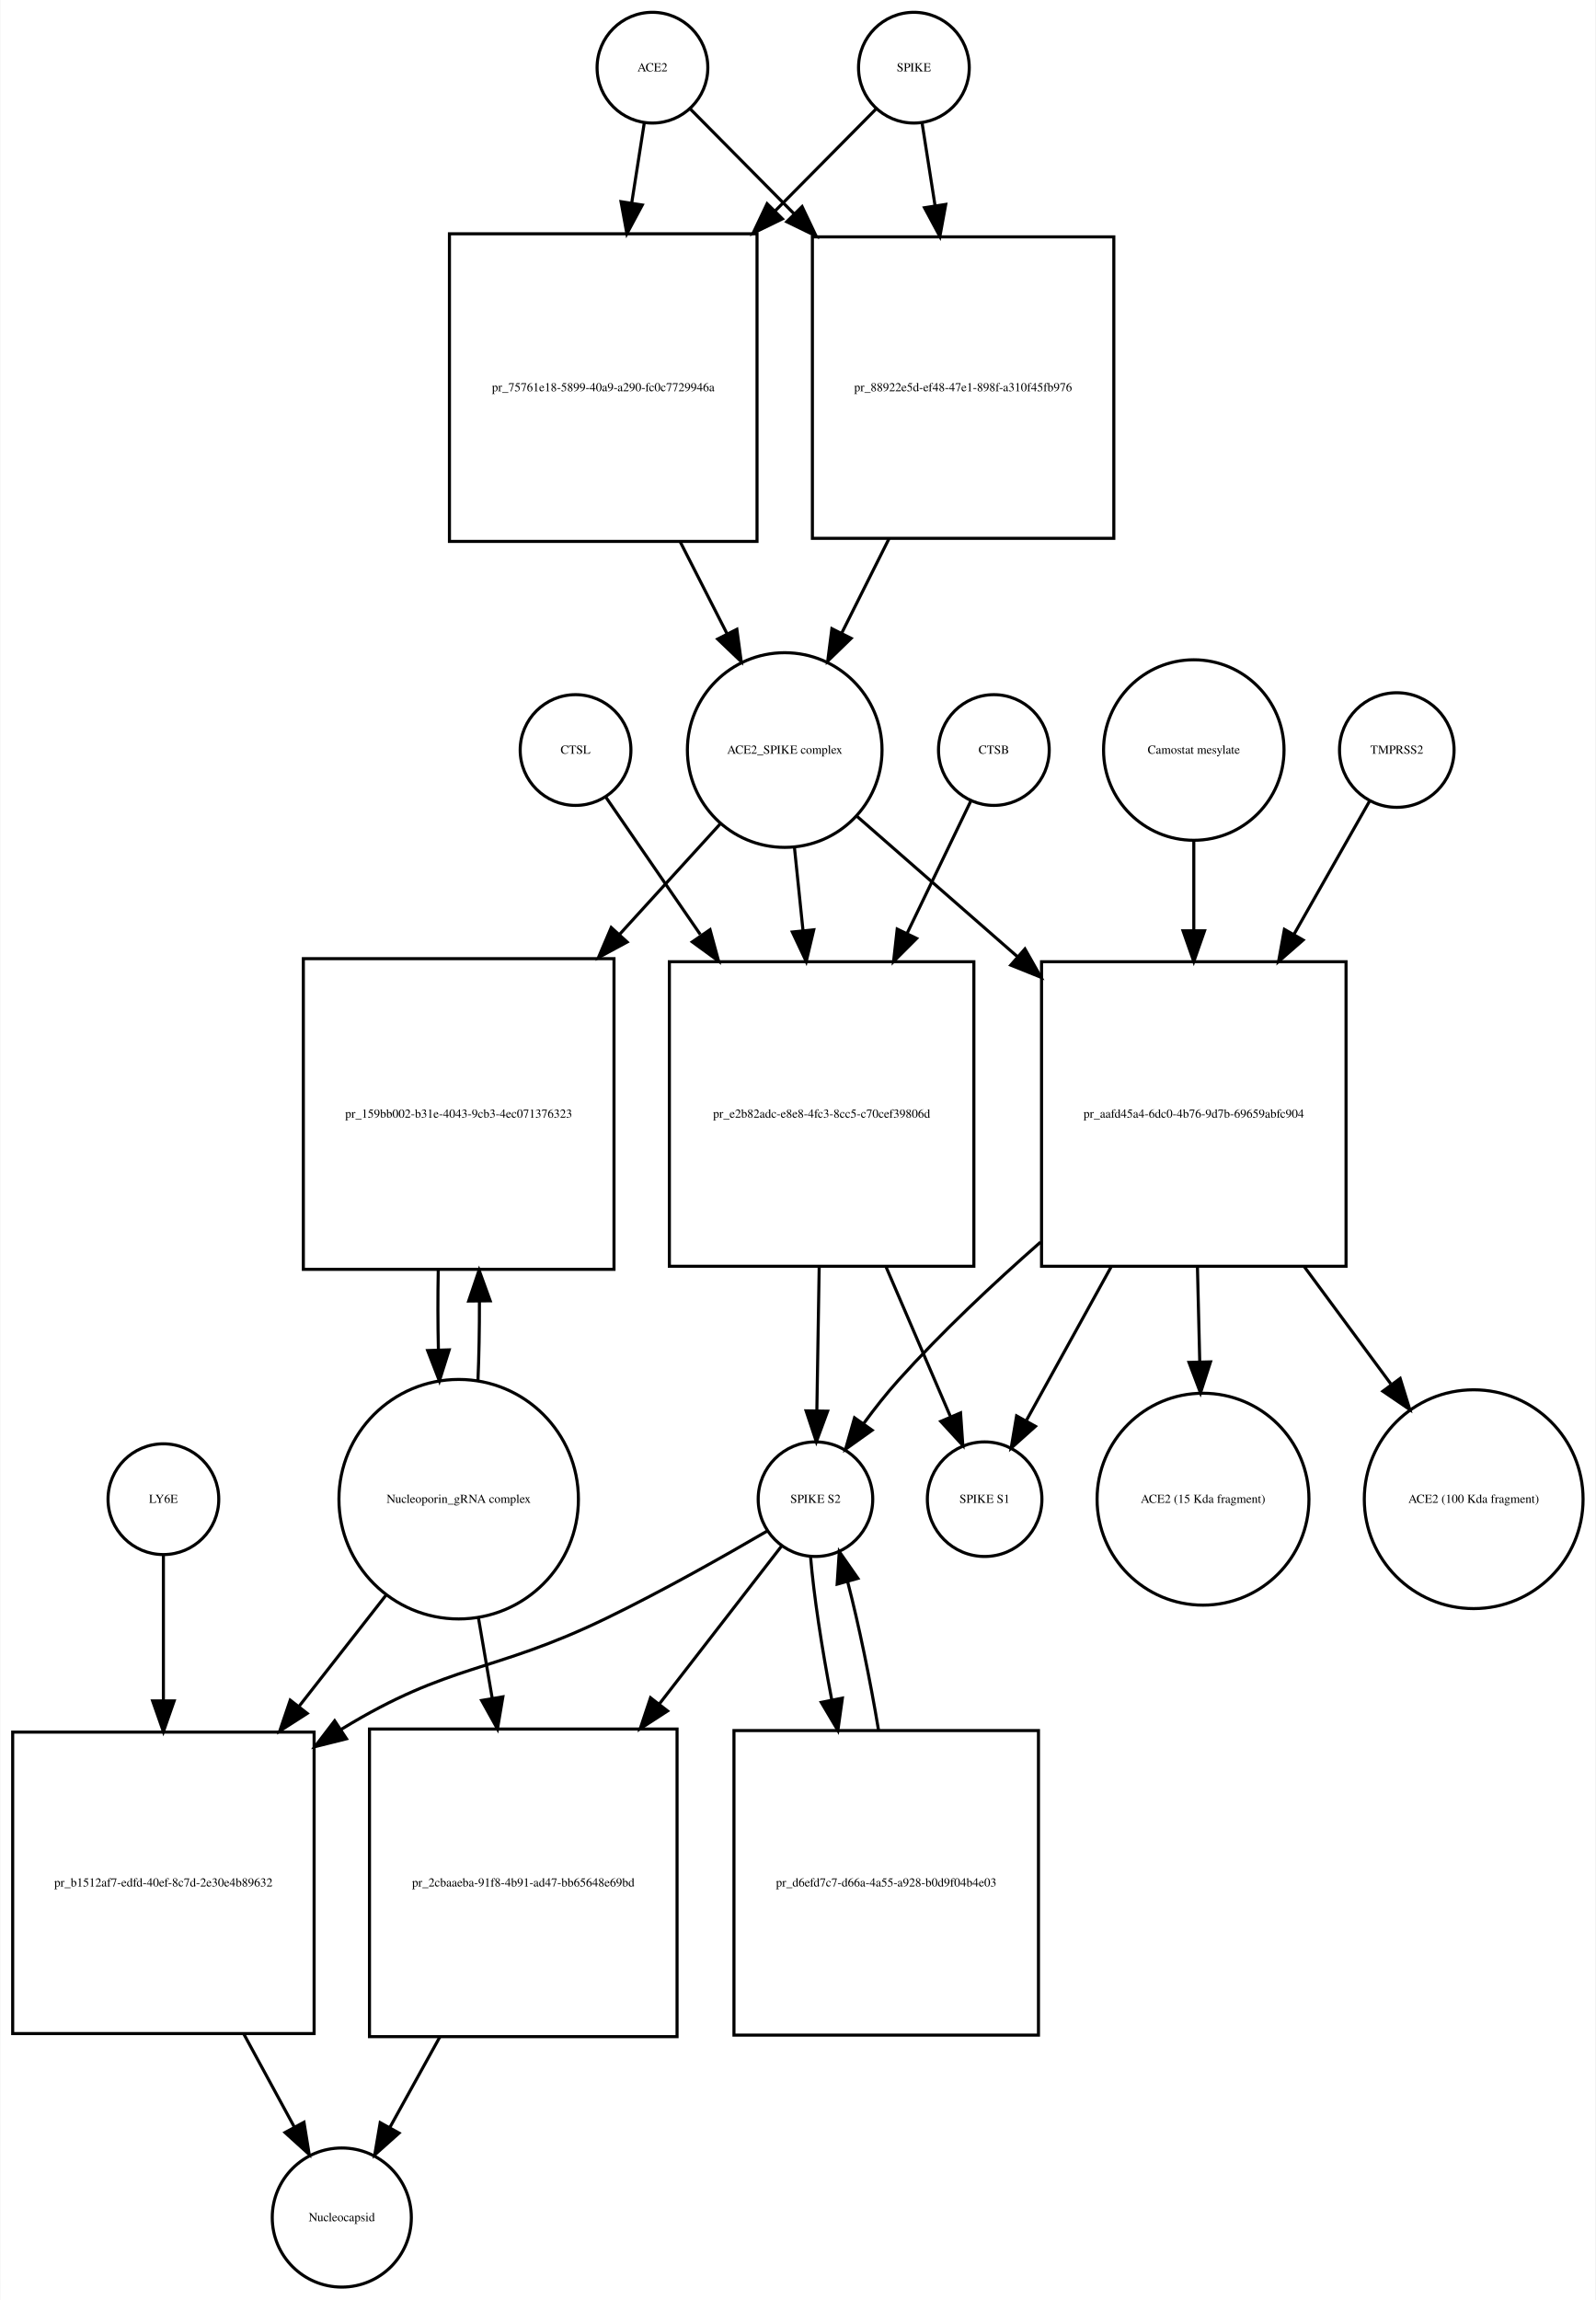
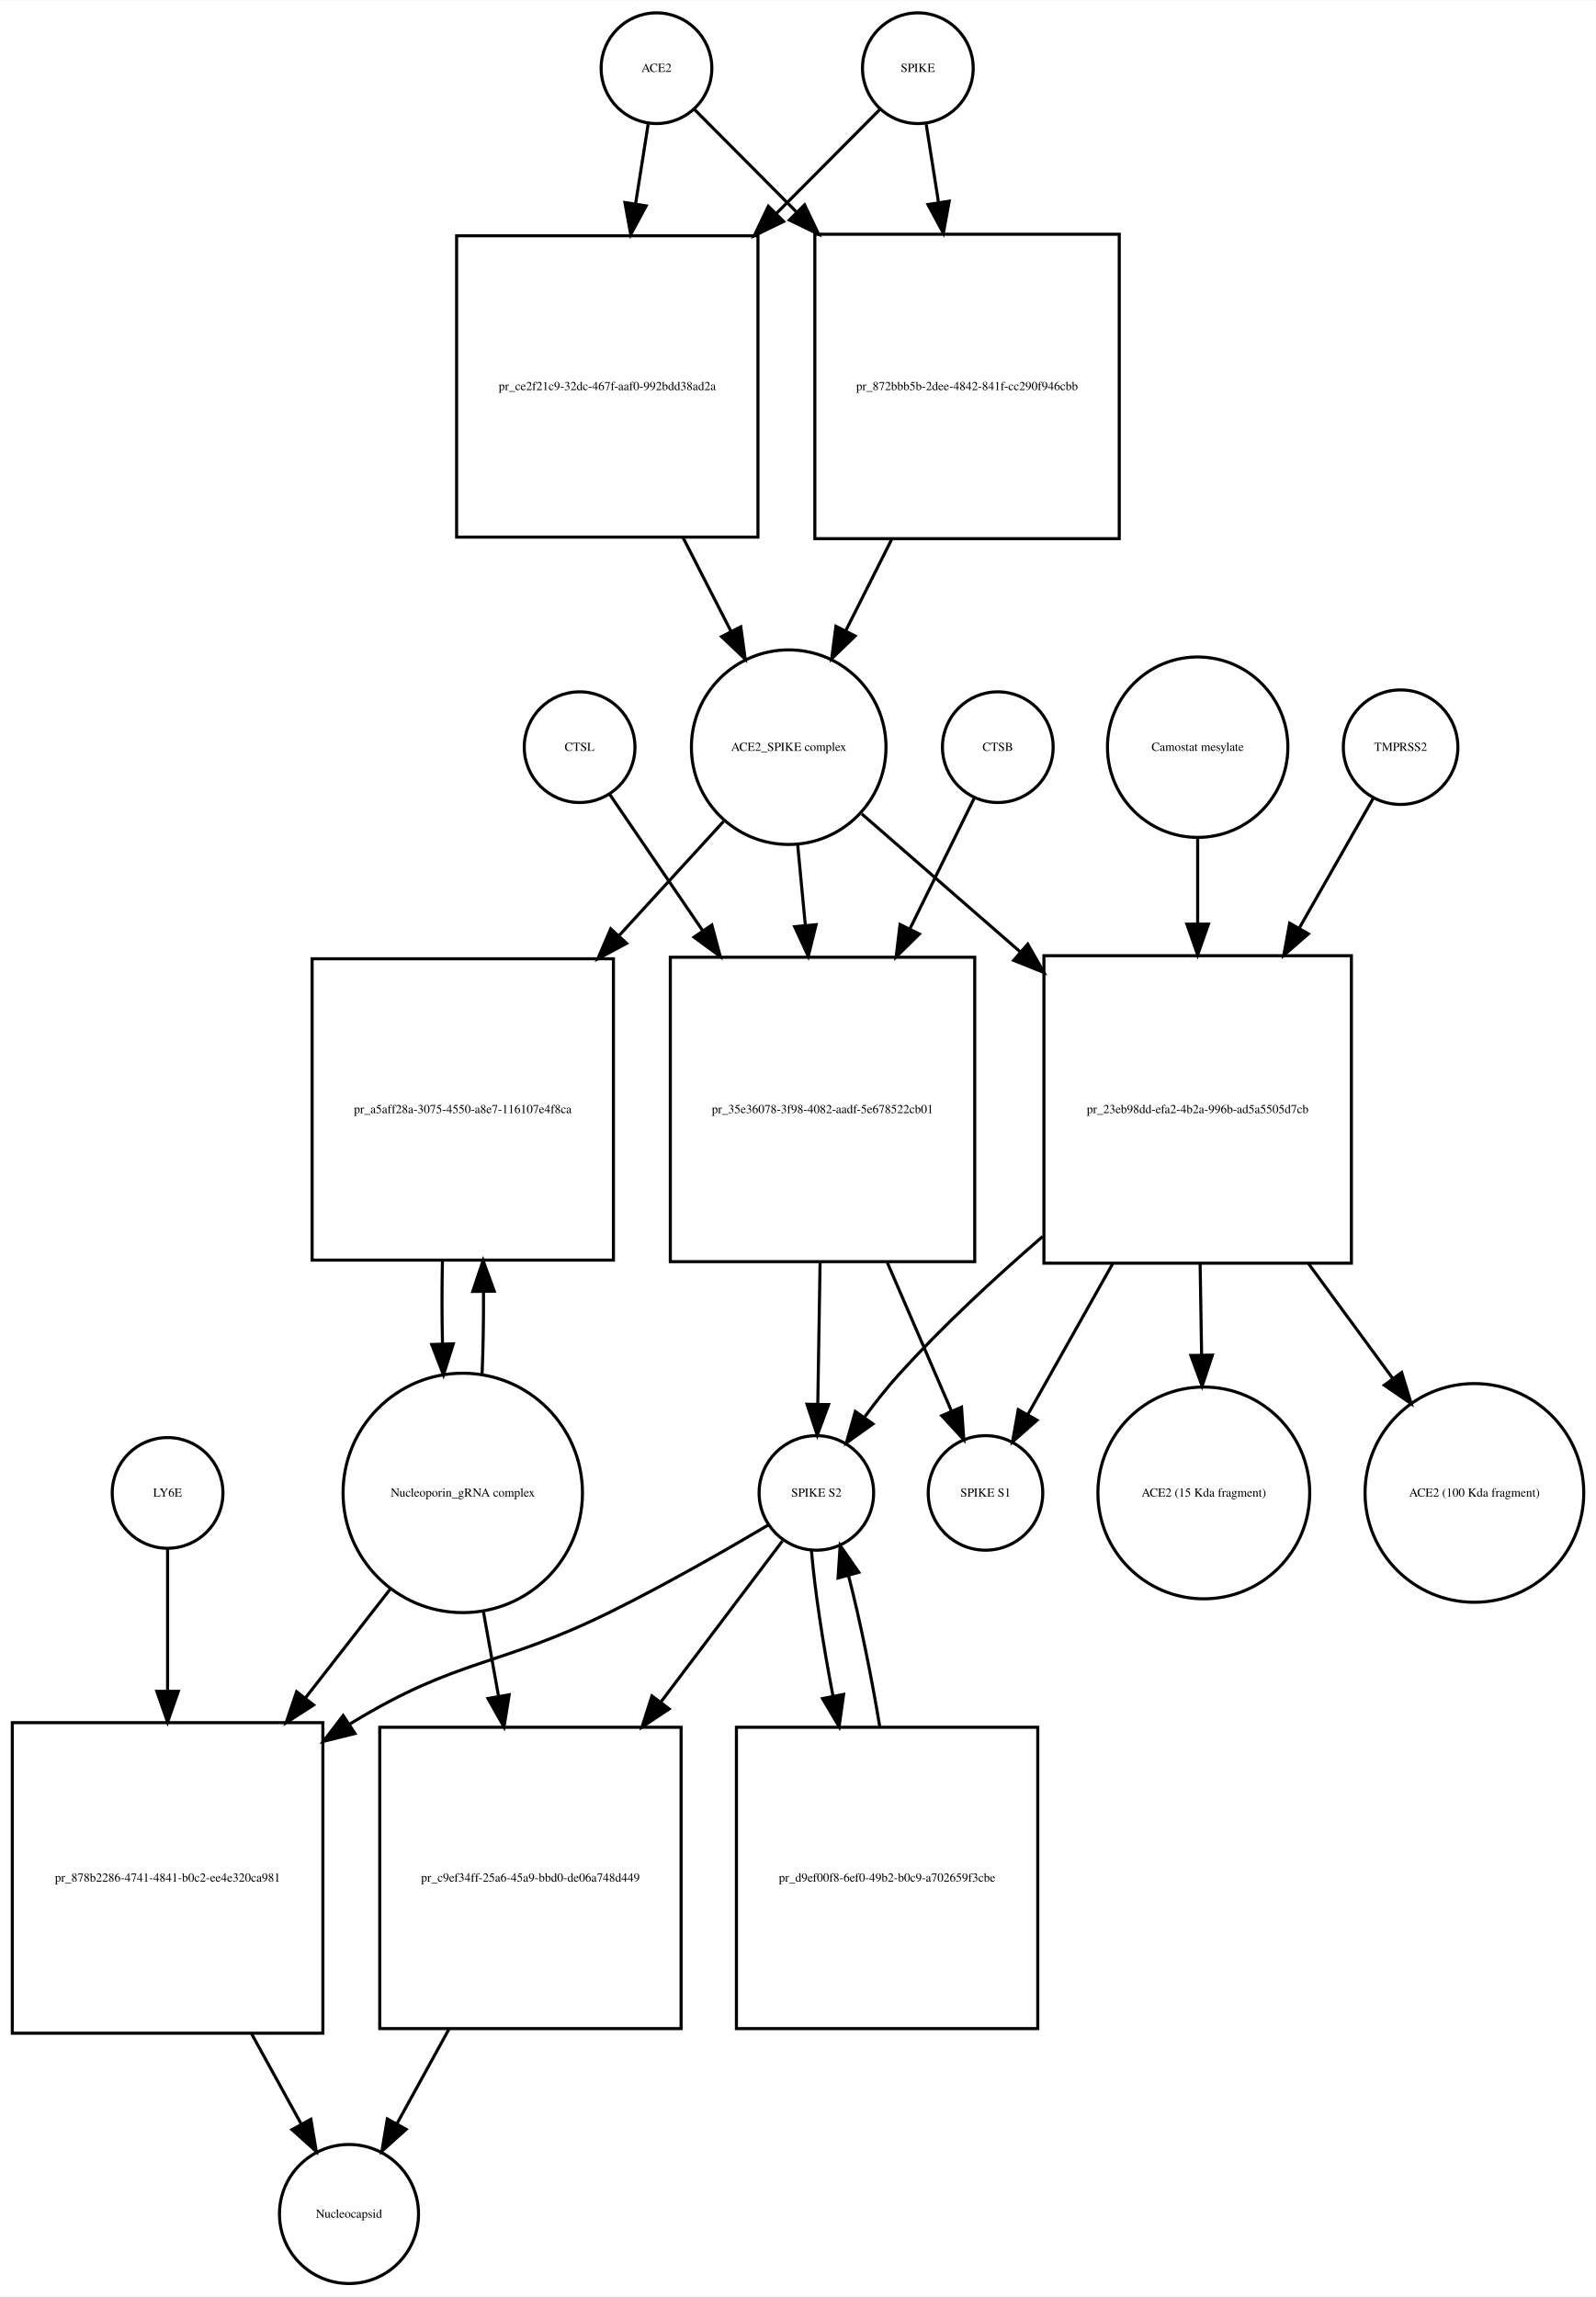
- <svg xmlns="http://www.w3.org/2000/svg" width="519pt" height="748pt" viewBox="0.00 0.00 518.53 747.68">
-   <g id="graph0" class="graph" transform="scale(1 1) rotate(0) translate(4 743.676)">
-     <polygon fill="white" stroke="none" points="-4,4 -4,-743.676 514.532,-743.676 514.532,4 -4,4" />
+ <svg xmlns="http://www.w3.org/2000/svg" width="519pt" height="747pt" viewBox="0.00 0.00 519.03 746.68">
+   <g id="graph0" class="graph" transform="scale(1 1) rotate(0) translate(4 742.676)">
+     <polygon fill="white" stroke="none" points="-4,4 -4,-742.676 515.032,-742.676 515.032,4 -4,4" />
    <g id="node1" class="node">
-       <ellipse fill="none" stroke="black" cx="208" cy="-721.676" rx="18" ry="18" />
-       <text text-anchor="middle" x="208" y="-720.476" font-family="Times,serif" font-size="4.00">ACE2</text>
+       <ellipse fill="none" stroke="black" cx="209.5" cy="-720.676" rx="18" ry="18" />
+       <text text-anchor="middle" x="209.5" y="-719.476" font-family="Times,serif" font-size="4.00">ACE2</text>
    </g>
    <g id="node2" class="node">
-       <polygon fill="none" stroke="black" points="242,-667.676 142,-667.676 142,-567.676 242,-567.676 242,-667.676" />
-       <text text-anchor="middle" x="192" y="-616.476" font-family="Times,serif" font-size="4.00">pr_75761e18-5899-40a9-a290-fc0c7729946a</text>
+       <polygon fill="none" stroke="black" points="242.5,-666.176 144.5,-666.176 144.5,-568.176 242.5,-568.176 242.5,-666.176" />
+       <text text-anchor="middle" x="193.5" y="-615.976" font-family="Times,serif" font-size="4.00">pr_ce2f21c9-32dc-467f-aaf0-992bdd38ad2a</text>
    </g>
    <g id="edge1" class="edge">
-       <path fill="none" stroke="black" d="M205.358,-703.833C204.199,-696.442 202.761,-687.279 201.263,-677.73" />
-       <polygon fill="black" stroke="black" points="204.697,-677.034 199.69,-667.697 197.782,-678.119 204.697,-677.034" />
+       <path fill="none" stroke="black" d="M206.786,-702.458C205.621,-695.07 204.186,-685.966 202.694,-676.502" />
+       <polygon fill="black" stroke="black" points="206.143,-675.9 201.128,-666.567 199.228,-676.99 206.143,-675.9" />
    </g>
    <g id="node17" class="node">
-       <polygon fill="none" stroke="black" points="358,-666.676 260,-666.676 260,-568.676 358,-568.676 358,-666.676" />
-       <text text-anchor="middle" x="309" y="-616.476" font-family="Times,serif" font-size="4.00">pr_88922e5d-ef48-47e1-898f-a310f45fb976</text>
+       <polygon fill="none" stroke="black" points="360,-666.676 261,-666.676 261,-567.676 360,-567.676 360,-666.676" />
+       <text text-anchor="middle" x="310.5" y="-615.976" font-family="Times,serif" font-size="4.00">pr_872bbb5b-2dee-4842-841f-cc290f946cbb</text>
    </g>
    <g id="edge2" class="edge">
-       <path fill="none" stroke="black" d="M220.385,-708.169C229.096,-699.372 241.425,-686.921 254.125,-674.094" />
-       <polygon fill="black" stroke="black" points="256.65,-676.519 261.199,-666.951 251.676,-671.594 256.65,-676.519" />
+       <path fill="none" stroke="black" d="M221.885,-707.23C230.427,-698.646 242.448,-686.565 254.888,-674.064" />
+       <polygon fill="black" stroke="black" points="257.664,-676.235 262.237,-666.678 252.702,-671.298 257.664,-676.235" />
    </g>
    <g id="node3" class="node">
-       <ellipse fill="none" stroke="black" cx="251" cy="-499.856" rx="31.641" ry="31.641" />
-       <text text-anchor="middle" x="251" y="-498.656" font-family="Times,serif" font-size="4.00">ACE2_SPIKE complex</text>
+       <ellipse fill="none" stroke="black" cx="252.5" cy="-499.856" rx="31.641" ry="31.641" />
+       <text text-anchor="middle" x="252.5" y="-498.656" font-family="Times,serif" font-size="4.00">ACE2_SPIKE complex</text>
    </g>
    <g id="edge3" class="edge">
-       <path fill="none" stroke="black" d="M217.021,-567.558C222.109,-557.57 227.379,-547.225 232.207,-537.749" />
-       <polygon fill="black" stroke="black" points="235.443,-539.107 236.863,-528.607 229.206,-535.929 235.443,-539.107" />
+       <path fill="none" stroke="black" d="M218.179,-567.938C223.396,-557.742 228.819,-547.142 233.773,-537.46" />
+       <polygon fill="black" stroke="black" points="236.917,-538.998 238.356,-528.501 230.686,-535.81 236.917,-538.998" />
    </g>
    <g id="node6" class="node">
-       <polygon fill="none" stroke="black" points="195.5,-432.037 94.5,-432.037 94.5,-331.037 195.5,-331.037 195.5,-432.037" />
-       <text text-anchor="middle" x="145" y="-380.337" font-family="Times,serif" font-size="4.00">pr_159bb002-b31e-4043-9cb3-4ec071376323</text>
+       <polygon fill="none" stroke="black" points="195.5,-431.037 97.5,-431.037 97.5,-333.037 195.5,-333.037 195.5,-431.037" />
+       <text text-anchor="middle" x="146.5" y="-380.837" font-family="Times,serif" font-size="4.00">pr_a5aff28a-3075-4550-a8e7-116107e4f8ca</text>
    </g>
    <g id="edge4" class="edge">
-       <path fill="none" stroke="black" d="M230.058,-475.875C220.576,-465.47 208.901,-452.659 197.273,-439.898" />
-       <polygon fill="black" stroke="black" points="199.771,-437.444 190.448,-432.41 194.597,-442.159 199.771,-437.444" />
+       <path fill="none" stroke="black" d="M231.304,-475.697C221.506,-464.991 209.407,-451.771 197.447,-438.704" />
+       <polygon fill="black" stroke="black" points="199.774,-436.062 190.44,-431.048 194.61,-440.788 199.774,-436.062" />
    </g>
    <g id="node7" class="node">
-       <polygon fill="none" stroke="black" points="312.5,-431.037 213.5,-431.037 213.5,-332.037 312.5,-332.037 312.5,-431.037" />
-       <text text-anchor="middle" x="263" y="-380.337" font-family="Times,serif" font-size="4.00">pr_e2b82adc-e8e8-4fc3-8cc5-c70cef39806d</text>
+       <polygon fill="none" stroke="black" points="313,-431.537 214,-431.537 214,-332.537 313,-332.537 313,-431.537" />
+       <text text-anchor="middle" x="263.5" y="-380.837" font-family="Times,serif" font-size="4.00">pr_35e36078-3f98-4082-aadf-5e678522cb01</text>
    </g>
    <g id="edge5" class="edge">
-       <path fill="none" stroke="black" d="M254.184,-467.99C255.041,-459.686 255.997,-450.423 256.954,-441.144" />
-       <polygon fill="black" stroke="black" points="260.444,-441.42 257.989,-431.114 253.481,-440.702 260.444,-441.42" />
+       <path fill="none" stroke="black" d="M255.419,-468.123C256.187,-460.04 257.041,-451.044 257.899,-442.013" />
+       <polygon fill="black" stroke="black" points="261.403,-442.135 258.864,-431.849 254.434,-441.473 261.403,-442.135" />
    </g>
    <g id="node12" class="node">
-       <polygon fill="none" stroke="black" points="433.5,-431.037 334.5,-431.037 334.5,-332.037 433.5,-332.037 433.5,-431.037" />
-       <text text-anchor="middle" x="384" y="-380.337" font-family="Times,serif" font-size="4.00">pr_aafd45a4-6dc0-4b76-9d7b-69659abfc904</text>
+       <polygon fill="none" stroke="black" points="435.5,-432.037 335.5,-432.037 335.5,-332.037 435.5,-332.037 435.5,-432.037" />
+       <text text-anchor="middle" x="385.5" y="-380.837" font-family="Times,serif" font-size="4.00">pr_23eb98dd-efa2-4b2a-996b-ad5a5505d7cb</text>
    </g>
    <g id="edge6" class="edge">
-       <path fill="none" stroke="black" d="M274.472,-478.328C288.957,-465.659 308.217,-448.815 326.543,-432.787" />
-       <polygon fill="black" stroke="black" points="329.1,-435.201 334.324,-425.983 324.492,-429.932 329.1,-435.201" />
+       <path fill="none" stroke="black" d="M276.278,-478.15C290.661,-465.625 309.668,-449.073 327.789,-433.293" />
+       <polygon fill="black" stroke="black" points="330.242,-435.798 335.485,-426.591 325.645,-430.519 330.242,-435.798" />
    </g>
    <g id="node4" class="node">
-       <ellipse fill="none" stroke="black" cx="293" cy="-721.676" rx="18" ry="18" />
-       <text text-anchor="middle" x="293" y="-720.476" font-family="Times,serif" font-size="4.00">SPIKE</text>
+       <ellipse fill="none" stroke="black" cx="294.5" cy="-720.676" rx="18" ry="18" />
+       <text text-anchor="middle" x="294.5" y="-719.476" font-family="Times,serif" font-size="4.00">SPIKE</text>
    </g>
    <g id="edge7" class="edge">
-       <path fill="none" stroke="black" d="M280.615,-708.169C272.161,-699.631 260.299,-687.651 247.997,-675.227" />
-       <polygon fill="black" stroke="black" points="250.248,-672.527 240.725,-667.884 245.274,-677.452 250.248,-672.527" />
+       <path fill="none" stroke="black" d="M282.115,-707.23C273.404,-698.476 261.075,-686.086 248.375,-673.322" />
+       <polygon fill="black" stroke="black" points="250.836,-670.834 241.301,-666.214 245.874,-675.771 250.836,-670.834" />
    </g>
    <g id="edge8" class="edge">
-       <path fill="none" stroke="black" d="M295.642,-703.833C296.84,-696.194 298.335,-686.663 299.887,-676.769" />
-       <polygon fill="black" stroke="black" points="303.357,-677.232 301.449,-666.811 296.442,-676.147 303.357,-677.232" />
+       <path fill="none" stroke="black" d="M297.214,-702.458C298.353,-695.231 299.752,-686.361 301.208,-677.12" />
+       <polygon fill="black" stroke="black" points="304.703,-677.428 302.803,-667.005 297.788,-676.338 304.703,-677.428" />
    </g>
    <g id="node5" class="node">
-       <ellipse fill="none" stroke="black" cx="145" cy="-256.322" rx="38.929" ry="38.929" />
-       <text text-anchor="middle" x="145" y="-255.122" font-family="Times,serif" font-size="4.00">Nucleoporin_gRNA complex </text>
+       <ellipse fill="none" stroke="black" cx="146.5" cy="-257.322" rx="38.929" ry="38.929" />
+       <text text-anchor="middle" x="146.5" y="-256.122" font-family="Times,serif" font-size="4.00">Nucleoporin_gRNA complex </text>
    </g>
    <g id="edge9" class="edge">
-       <path fill="none" stroke="black" d="M151.265,-294.759C151.609,-302.915 151.77,-311.742 151.748,-320.527" />
-       <polygon fill="black" stroke="black" points="148.246,-320.739 151.638,-330.776 155.245,-320.814 148.246,-320.739" />
+       <path fill="none" stroke="black" d="M152.77,-295.708C153.128,-304.224 153.286,-313.471 153.243,-322.629" />
+       <polygon fill="black" stroke="black" points="149.74,-322.844 153.109,-332.889 156.739,-322.936 149.74,-322.844" />
    </g>
    <g id="node18" class="node">
-       <polygon fill="none" stroke="black" points="98,-180.608 7.10543e-15,-180.608 7.10543e-15,-82.608 98,-82.608 98,-180.608" />
-       <text text-anchor="middle" x="49" y="-130.408" font-family="Times,serif" font-size="4.00">pr_b1512af7-edfd-40ef-8c7d-2e30e4b89632</text>
+       <polygon fill="none" stroke="black" points="101,-182.608 0,-182.608 0,-81.608 101,-81.608 101,-182.608" />
+       <text text-anchor="middle" x="50.5" y="-130.908" font-family="Times,serif" font-size="4.00">pr_878b2286-4741-4841-b0c2-ee4e320ca981</text>
    </g>
    <g id="edge10" class="edge">
-       <path fill="none" stroke="black" d="M121.516,-225.303C112.955,-214.361 102.973,-201.6 93.201,-189.11" />
-       <polygon fill="black" stroke="black" points="95.746,-186.682 86.828,-180.962 90.233,-190.995 95.746,-186.682" />
+       <path fill="none" stroke="black" d="M123.016,-226.181C114.637,-215.427 104.897,-202.926 95.325,-190.641" />
+       <polygon fill="black" stroke="black" points="97.983,-188.357 89.076,-182.62 92.461,-192.659 97.983,-188.357" />
    </g>
    <g id="node22" class="node">
-       <polygon fill="none" stroke="black" points="216,-181.608 116,-181.608 116,-81.608 216,-81.608 216,-181.608" />
-       <text text-anchor="middle" x="166" y="-130.408" font-family="Times,serif" font-size="4.00">pr_2cbaaeba-91f8-4b91-ad47-bb65648e69bd</text>
+       <polygon fill="none" stroke="black" points="217.5,-181.108 119.5,-181.108 119.5,-83.108 217.5,-83.108 217.5,-181.108" />
+       <text text-anchor="middle" x="168.5" y="-130.908" font-family="Times,serif" font-size="4.00">pr_c9ef34ff-25a6-45a9-bbd0-de06a748d449</text>
    </g>
    <g id="edge11" class="edge">
-       <path fill="none" stroke="black" d="M151.415,-217.837C152.835,-209.541 154.372,-200.555 155.899,-191.635" />
-       <polygon fill="black" stroke="black" points="159.374,-192.079 157.611,-181.632 152.474,-190.898 159.374,-192.079" />
+       <path fill="none" stroke="black" d="M153.16,-219.02C154.721,-210.281 156.42,-200.765 158.1,-191.355" />
+       <polygon fill="black" stroke="black" points="161.596,-191.685 159.909,-181.226 154.705,-190.455 161.596,-191.685" />
    </g>
    <g id="edge12" class="edge">
-       <path fill="none" stroke="black" d="M138.362,-330.776C138.198,-322.229 138.214,-313.366 138.409,-304.878" />
-       <polygon fill="black" stroke="black" points="141.911,-304.866 138.735,-294.759 134.914,-304.641 141.911,-304.866" />
+       <path fill="none" stroke="black" d="M139.891,-332.889C139.699,-324.009 139.703,-314.741 139.904,-305.879" />
+       <polygon fill="black" stroke="black" points="143.408,-305.816 140.23,-295.708 136.411,-305.591 143.408,-305.816" />
    </g>
    <g id="node8" class="node">
-       <ellipse fill="none" stroke="black" cx="261" cy="-256.322" rx="18.623" ry="18.623" />
-       <text text-anchor="middle" x="261" y="-255.122" font-family="Times,serif" font-size="4.00">SPIKE S2</text>
+       <ellipse fill="none" stroke="black" cx="261.5" cy="-257.322" rx="18.623" ry="18.623" />
+       <text text-anchor="middle" x="261.5" y="-256.122" font-family="Times,serif" font-size="4.00">SPIKE S2</text>
    </g>
    <g id="edge13" class="edge">
-       <path fill="none" stroke="black" d="M262.21,-331.839C261.953,-316.022 261.677,-299.016 261.453,-285.25" />
-       <polygon fill="black" stroke="black" points="264.949,-284.93 261.287,-274.988 257.95,-285.044 264.949,-284.93" />
+       <path fill="none" stroke="black" d="M262.704,-332.184C262.449,-316.573 262.177,-299.835 261.955,-286.246" />
+       <polygon fill="black" stroke="black" points="265.452,-286.046 261.79,-276.105 258.453,-286.16 265.452,-286.046" />
    </g>
    <g id="node11" class="node">
-       <ellipse fill="none" stroke="black" cx="316" cy="-256.322" rx="18.623" ry="18.623" />
-       <text text-anchor="middle" x="316" y="-255.122" font-family="Times,serif" font-size="4.00">SPIKE S1</text>
+       <ellipse fill="none" stroke="black" cx="316.5" cy="-257.322" rx="18.623" ry="18.623" />
+       <text text-anchor="middle" x="316.5" y="-256.122" font-family="Times,serif" font-size="4.00">SPIKE S1</text>
    </g>
    <g id="edge14" class="edge">
-       <path fill="none" stroke="black" d="M283.947,-331.839C291.072,-315.276 298.757,-297.409 304.816,-283.323" />
-       <polygon fill="black" stroke="black" points="308.173,-284.377 308.909,-273.808 301.742,-281.611 308.173,-284.377" />
+       <path fill="none" stroke="black" d="M284.599,-332.184C291.707,-315.726 299.357,-298.015 305.383,-284.062" />
+       <polygon fill="black" stroke="black" points="308.701,-285.207 309.453,-274.639 302.275,-282.431 308.701,-285.207" />
    </g>
    <g id="edge15" class="edge">
-       <path fill="none" stroke="black" d="M245.323,-245.981C231.705,-238.024 211.343,-226.501 193,-217.608 155.715,-199.533 142.348,-203.23 107,-181.608 106.909,-181.553 106.817,-181.496 106.726,-181.44" />
-       <polygon fill="black" stroke="black" points="108.525,-178.435 98.247,-175.864 104.679,-184.283 108.525,-178.435" />
+       <path fill="none" stroke="black" d="M246.052,-246.998C232.635,-239.052 212.571,-227.535 194.5,-218.608 158.083,-200.62 145.184,-203.747 110.5,-182.608 110.208,-182.43 109.916,-182.251 109.624,-182.071" />
+       <polygon fill="black" stroke="black" points="111.445,-179.079 101.165,-176.518 107.604,-184.931 111.445,-179.079" />
    </g>
    <g id="node21" class="node">
-       <polygon fill="none" stroke="black" points="333.5,-181.108 234.5,-181.108 234.5,-82.108 333.5,-82.108 333.5,-181.108" />
-       <text text-anchor="middle" x="284" y="-130.408" font-family="Times,serif" font-size="4.00">pr_d6efd7c7-d66a-4a55-a928-b0d9f04b4e03</text>
+       <polygon fill="none" stroke="black" points="333.5,-181.108 235.5,-181.108 235.5,-83.108 333.5,-83.108 333.5,-181.108" />
+       <text text-anchor="middle" x="284.5" y="-130.908" font-family="Times,serif" font-size="4.00">pr_d9ef00f8-6ef0-49b2-b0c9-a702659f3cbe</text>
    </g>
    <g id="edge16" class="edge">
-       <path fill="none" stroke="black" d="M259.395,-237.741C260.404,-225.386 263.031,-208.092 266.295,-191.092" />
-       <polygon fill="black" stroke="black" points="269.753,-191.649 268.283,-181.156 262.889,-190.275 269.753,-191.649" />
+       <path fill="none" stroke="black" d="M259.895,-238.669C260.913,-226.153 263.578,-208.588 266.883,-191.371" />
+       <polygon fill="black" stroke="black" points="270.365,-191.808 268.895,-181.316 263.501,-190.434 270.365,-191.808" />
    </g>
    <g id="edge17" class="edge">
-       <path fill="none" stroke="black" d="M250.102,-241.246C240.251,-228.521 225.071,-208.912 210.304,-189.838" />
-       <polygon fill="black" stroke="black" points="212.907,-187.482 204.018,-181.717 207.372,-191.767 212.907,-187.482" />
+       <path fill="none" stroke="black" d="M250.466,-241.704C240.615,-228.652 225.535,-208.672 210.983,-189.393" />
+       <polygon fill="black" stroke="black" points="213.613,-187.069 204.795,-181.196 208.026,-191.286 213.613,-187.069" />
    </g>
    <g id="node9" class="node">
-       <ellipse fill="none" stroke="black" cx="319" cy="-499.856" rx="18" ry="18" />
-       <text text-anchor="middle" x="319" y="-498.656" font-family="Times,serif" font-size="4.00">CTSB</text>
+       <ellipse fill="none" stroke="black" cx="320.5" cy="-499.856" rx="18" ry="18" />
+       <text text-anchor="middle" x="320.5" y="-498.656" font-family="Times,serif" font-size="4.00">CTSB</text>
    </g>
    <g id="edge18" class="edge">
-       <path fill="none" stroke="black" d="M311.448,-483.169C306.057,-471.972 298.443,-456.157 290.844,-440.373" />
-       <polygon fill="black" stroke="black" points="293.881,-438.611 286.389,-431.119 287.573,-441.647 293.881,-438.611" />
+       <path fill="none" stroke="black" d="M312.813,-483.236C307.351,-472.139 299.648,-456.486 291.949,-440.843" />
+       <polygon fill="black" stroke="black" points="294.99,-439.095 287.434,-431.668 288.709,-442.186 294.99,-439.095" />
    </g>
    <g id="node10" class="node">
-       <ellipse fill="none" stroke="black" cx="183" cy="-499.856" rx="18" ry="18" />
-       <text text-anchor="middle" x="183" y="-498.656" font-family="Times,serif" font-size="4.00">CTSL</text>
+       <ellipse fill="none" stroke="black" cx="184.5" cy="-499.856" rx="18" ry="18" />
+       <text text-anchor="middle" x="184.5" y="-498.656" font-family="Times,serif" font-size="4.00">CTSL</text>
    </g>
    <g id="edge19" class="edge">
-       <path fill="none" stroke="black" d="M192.81,-484.593C200.626,-473.228 212.12,-456.516 223.554,-439.891" />
-       <polygon fill="black" stroke="black" points="226.724,-441.458 229.507,-431.235 220.957,-437.491 226.724,-441.458" />
+       <path fill="none" stroke="black" d="M194.187,-484.655C201.871,-473.39 213.153,-456.849 224.393,-440.371" />
+       <polygon fill="black" stroke="black" points="227.504,-442.021 230.247,-431.787 221.721,-438.076 227.504,-442.021" />
    </g>
    <g id="edge20" class="edge">
-       <path fill="none" stroke="black" d="M334.175,-339.897C318.695,-326.31 302.026,-310.638 288,-295.037 284.097,-290.695 280.239,-285.788 276.714,-280.983" />
-       <polygon fill="black" stroke="black" points="279.416,-278.742 270.79,-272.591 273.697,-282.779 279.416,-278.742" />
+       <path fill="none" stroke="black" d="M335.111,-340.737C319.467,-327.235 302.634,-311.632 288.5,-296.037 284.579,-291.711 280.714,-286.81 277.187,-282.008" />
+       <polygon fill="black" stroke="black" points="279.89,-279.767 271.265,-273.614 274.17,-283.802 279.89,-279.767" />
    </g>
    <g id="edge21" class="edge">
-       <path fill="none" stroke="black" d="M357.125,-331.839C347.714,-314.787 337.541,-296.353 329.667,-282.087" />
-       <polygon fill="black" stroke="black" points="332.517,-280.007 324.621,-272.943 326.388,-283.39 332.517,-280.007" />
+       <path fill="none" stroke="black" d="M357.833,-331.831C348.389,-315.036 338.234,-296.976 330.353,-282.96" />
+       <polygon fill="black" stroke="black" points="333.249,-280.969 325.297,-273.968 327.147,-284.4 333.249,-280.969" />
    </g>
    <g id="node15" class="node">
-       <ellipse fill="none" stroke="black" cx="387" cy="-256.322" rx="34.443" ry="34.443" />
-       <text text-anchor="middle" x="387" y="-255.122" font-family="Times,serif" font-size="4.00">ACE2 (15 Kda fragment)</text>
+       <ellipse fill="none" stroke="black" cx="387.5" cy="-257.322" rx="34.443" ry="34.443" />
+       <text text-anchor="middle" x="387.5" y="-256.122" font-family="Times,serif" font-size="4.00">ACE2 (15 Kda fragment)</text>
    </g>
    <g id="edge22" class="edge">
-       <path fill="none" stroke="black" d="M385.186,-331.839C385.434,-321.655 385.694,-310.977 385.937,-300.989" />
-       <polygon fill="black" stroke="black" points="389.438,-300.962 386.183,-290.879 382.44,-300.791 389.438,-300.962" />
+       <path fill="none" stroke="black" d="M386.302,-331.831C386.462,-322.038 386.628,-311.814 386.785,-302.212" />
+       <polygon fill="black" stroke="black" points="390.286,-302.144 386.95,-292.088 383.287,-302.03 390.286,-302.144" />
    </g>
    <g id="node16" class="node">
-       <ellipse fill="none" stroke="black" cx="475" cy="-256.322" rx="35.564" ry="35.564" />
-       <text text-anchor="middle" x="475" y="-255.122" font-family="Times,serif" font-size="4.00">ACE2 (100 Kda fragment)</text>
+       <ellipse fill="none" stroke="black" cx="475.5" cy="-257.322" rx="35.564" ry="35.564" />
+       <text text-anchor="middle" x="475.5" y="-256.122" font-family="Times,serif" font-size="4.00">ACE2 (100 Kda fragment)</text>
    </g>
    <g id="edge23" class="edge">
-       <path fill="none" stroke="black" d="M419.966,-331.839C429.32,-319.173 439.238,-305.745 448.039,-293.828" />
-       <polygon fill="black" stroke="black" points="451.101,-295.574 454.226,-285.45 445.47,-291.415 451.101,-295.574" />
+       <path fill="none" stroke="black" d="M421.588,-331.831C430.718,-319.383 440.357,-306.239 448.921,-294.563" />
+       <polygon fill="black" stroke="black" points="451.852,-296.484 454.944,-286.351 446.207,-292.344 451.852,-296.484" />
    </g>
    <g id="node13" class="node">
-       <ellipse fill="none" stroke="black" cx="450" cy="-499.856" rx="18.623" ry="18.623" />
-       <text text-anchor="middle" x="450" y="-498.656" font-family="Times,serif" font-size="4.00">TMPRSS2</text>
+       <ellipse fill="none" stroke="black" cx="451.5" cy="-499.856" rx="18.623" ry="18.623" />
+       <text text-anchor="middle" x="451.5" y="-498.656" font-family="Times,serif" font-size="4.00">TMPRSS2</text>
    </g>
    <g id="edge24" class="edge">
-       <path fill="none" stroke="black" d="M441.099,-483.169C434.686,-471.867 425.604,-455.861 416.566,-439.931" />
-       <polygon fill="black" stroke="black" points="419.545,-438.089 411.566,-431.119 413.457,-441.544 419.545,-438.089" />
+       <path fill="none" stroke="black" d="M442.599,-483.236C436.334,-472.242 427.521,-456.777 418.69,-441.279" />
+       <polygon fill="black" stroke="black" points="421.499,-439.14 413.507,-432.185 415.417,-442.606 421.499,-439.14" />
    </g>
    <g id="node14" class="node">
-       <ellipse fill="none" stroke="black" cx="384" cy="-499.856" rx="29.337" ry="29.337" />
-       <text text-anchor="middle" x="384" y="-498.656" font-family="Times,serif" font-size="4.00">Camostat mesylate</text>
+       <ellipse fill="none" stroke="black" cx="385.5" cy="-499.856" rx="29.337" ry="29.337" />
+       <text text-anchor="middle" x="385.5" y="-498.656" font-family="Times,serif" font-size="4.00">Camostat mesylate</text>
    </g>
    <g id="edge25" class="edge">
-       <path fill="none" stroke="black" d="M384,-470.401C384,-461.523 384,-451.383 384,-441.221" />
-       <polygon fill="black" stroke="black" points="387.5,-441.098 384,-431.098 380.5,-441.098 387.5,-441.098" />
+       <path fill="none" stroke="black" d="M385.5,-470.524C385.5,-461.975 385.5,-452.25 385.5,-442.467" />
+       <polygon fill="black" stroke="black" points="389,-442.299 385.5,-432.299 382,-442.299 389,-442.299" />
    </g>
    <g id="edge26" class="edge">
-       <path fill="none" stroke="black" d="M284.907,-568.564C279.765,-558.297 274.411,-547.606 269.518,-537.834" />
-       <polygon fill="black" stroke="black" points="272.596,-536.165 264.989,-528.79 266.337,-539.299 272.596,-536.165" />
+       <path fill="none" stroke="black" d="M286.071,-567.604C281.056,-557.633 275.853,-547.289 271.084,-537.806" />
+       <polygon fill="black" stroke="black" points="274.102,-536.018 266.482,-528.657 267.849,-539.164 274.102,-536.018" />
    </g>
    <g id="node19" class="node">
-       <ellipse fill="none" stroke="black" cx="107" cy="-22.804" rx="22.61" ry="22.61" />
-       <text text-anchor="middle" x="107" y="-21.604" font-family="Times,serif" font-size="4.00">Nucleocapsid</text>
+       <ellipse fill="none" stroke="black" cx="109.5" cy="-22.804" rx="22.61" ry="22.61" />
+       <text text-anchor="middle" x="109.5" y="-21.604" font-family="Times,serif" font-size="4.00">Nucleocapsid</text>
    </g>
    <g id="edge27" class="edge">
-       <path fill="none" stroke="black" d="M75.116,-82.518C80.753,-72.136 86.538,-61.484 91.606,-52.152" />
-       <polygon fill="black" stroke="black" points="94.706,-53.777 96.403,-43.319 88.555,-50.437 94.706,-53.777" />
+       <path fill="none" stroke="black" d="M77.755,-81.54C83.312,-71.432 88.977,-61.13 93.953,-52.08" />
+       <polygon fill="black" stroke="black" points="97.105,-53.611 98.856,-43.162 90.971,-50.239 97.105,-53.611" />
    </g>
    <g id="node20" class="node">
-       <ellipse fill="none" stroke="black" cx="49" cy="-256.322" rx="18" ry="18" />
-       <text text-anchor="middle" x="49" y="-255.122" font-family="Times,serif" font-size="4.00">LY6E</text>
+       <ellipse fill="none" stroke="black" cx="50.5" cy="-257.322" rx="18" ry="18" />
+       <text text-anchor="middle" x="50.5" y="-256.122" font-family="Times,serif" font-size="4.00">LY6E</text>
    </g>
    <g id="edge28" class="edge">
-       <path fill="none" stroke="black" d="M49,-238.26C49,-225.818 49,-208.173 49,-190.859" />
-       <polygon fill="black" stroke="black" points="52.5,-190.745 49,-180.745 45.5,-190.745 52.5,-190.745" />
+       <path fill="none" stroke="black" d="M50.5,-239.19C50.5,-227.088 50.5,-210.084 50.5,-193.228" />
+       <polygon fill="black" stroke="black" points="54,-192.797 50.5,-182.797 47,-192.797 54,-192.797" />
    </g>
    <g id="edge29" class="edge">
-       <path fill="none" stroke="black" d="M281.501,-181.26C278.761,-197.702 275.11,-215.418 271.487,-229.399" />
-       <polygon fill="black" stroke="black" points="268.047,-228.707 268.738,-239.28 274.791,-230.584 268.047,-228.707" />
+       <path fill="none" stroke="black" d="M282.137,-181.138C279.364,-197.985 275.622,-216.257 271.916,-230.57" />
+       <polygon fill="black" stroke="black" points="268.541,-229.643 269.238,-240.214 275.286,-231.515 268.541,-229.643" />
    </g>
    <g id="edge30" class="edge">
-       <path fill="none" stroke="black" d="M138.918,-81.583C133.342,-71.489 127.65,-61.185 122.646,-52.127" />
-       <polygon fill="black" stroke="black" points="125.613,-50.261 117.714,-43.2 119.486,-53.645 125.613,-50.261" />
+       <path fill="none" stroke="black" d="M142.106,-83.106C136.307,-72.559 130.347,-61.718 125.134,-52.237" />
+       <polygon fill="black" stroke="black" points="128.089,-50.348 120.204,-43.271 121.955,-53.72 128.089,-50.348" />
    </g>
  </g>
</svg>
